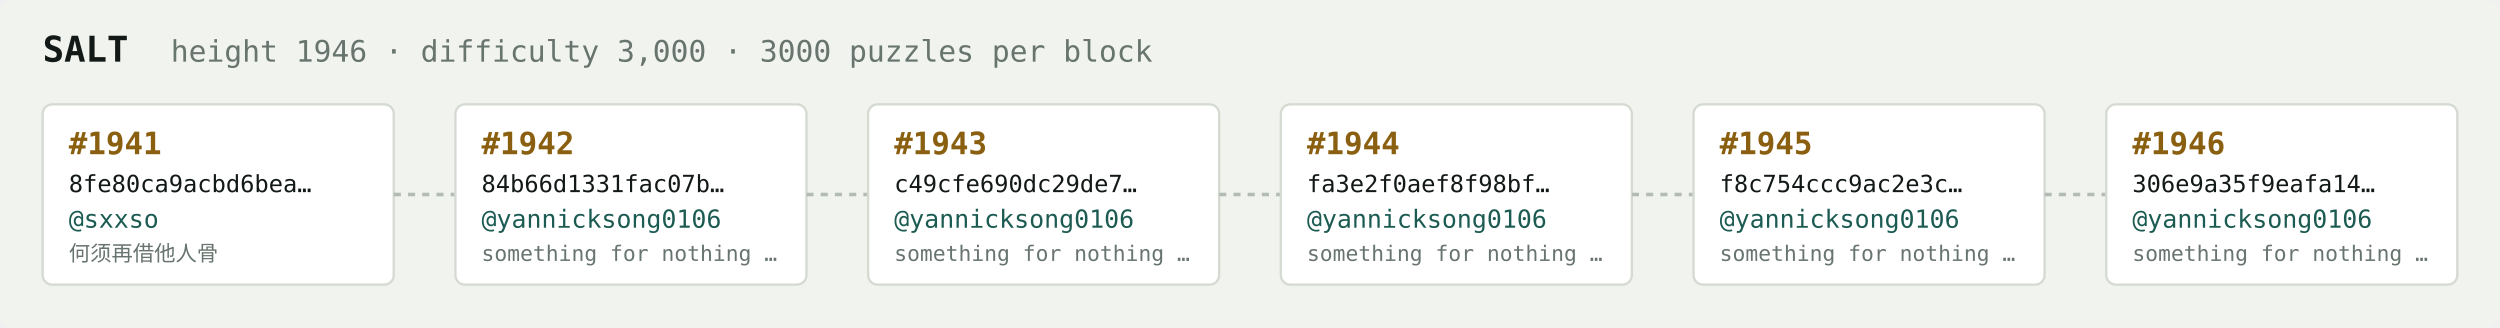
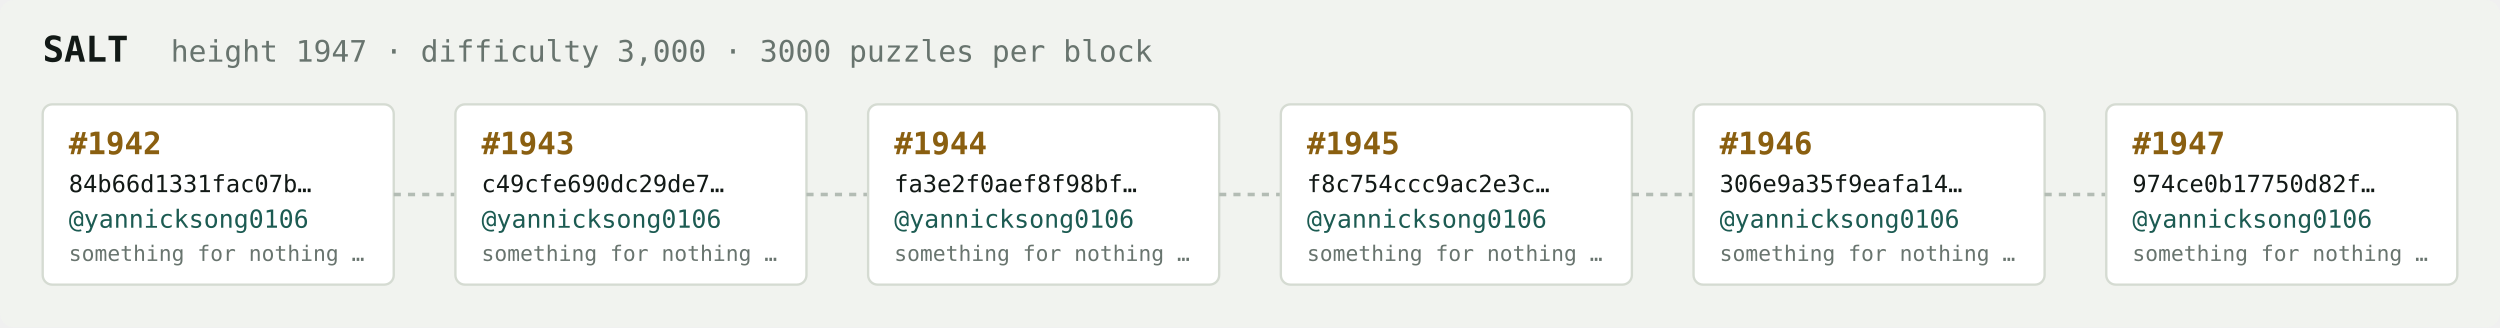
<svg xmlns="http://www.w3.org/2000/svg" width="1054" height="138" viewBox="0 0 1054 138" font-family="ui-monospace,SFMono-Regular,Menlo,monospace">
  <rect fill="#f1f3ef" width="1054" height="138" rx="6" />
  <text x="18" y="26" fill="#121916" font-size="15" font-weight="700">SALT</text>
-   <text x="72" y="26" fill="#68746e" font-size="12.5">height 1946 · difficulty 3,000 · 3000 puzzles per block</text>
+   <text x="72" y="26" fill="#68746e" font-size="12.5">height 1947 · difficulty 3,000 · 3000 puzzles per block</text>
  <rect x="18" y="44" width="148" height="76" rx="4" fill="#ffffff" stroke="#d5dbd2" stroke-width="1" />
-   <text x="29" y="65" fill="#8a5f10" font-size="13" font-weight="700">#1941</text>
-   <text x="29" y="81" fill="#121916" font-size="10">8fe80ca9acbd6bea…</text>
-   <text x="29" y="96" fill="#1c5b52" font-size="10.5">@sxxso</text>
-   <text x="29" y="110" fill="#68746e" font-size="9">何须再借他人骨</text>
+   <text x="29" y="65" fill="#8a5f10" font-size="13" font-weight="700">#1942</text>
+   <text x="29" y="81" fill="#121916" font-size="10">84b66d1331fac07b…</text>
+   <text x="29" y="96" fill="#1c5b52" font-size="10.5">@yannicksong0106</text>
+   <text x="29" y="110" fill="#68746e" font-size="9">something for nothing …</text>
  <line x1="166" y1="82.0" x2="192" y2="82.0" stroke="#b3bcb4" stroke-width="1.5" stroke-dasharray="3 3" />
  <rect x="192" y="44" width="148" height="76" rx="4" fill="#ffffff" stroke="#d5dbd2" stroke-width="1" />
-   <text x="203" y="65" fill="#8a5f10" font-size="13" font-weight="700">#1942</text>
-   <text x="203" y="81" fill="#121916" font-size="10">84b66d1331fac07b…</text>
+   <text x="203" y="65" fill="#8a5f10" font-size="13" font-weight="700">#1943</text>
+   <text x="203" y="81" fill="#121916" font-size="10">c49cfe690dc29de7…</text>
  <text x="203" y="96" fill="#1c5b52" font-size="10.5">@yannicksong0106</text>
  <text x="203" y="110" fill="#68746e" font-size="9">something for nothing …</text>
  <line x1="340" y1="82.0" x2="366" y2="82.0" stroke="#b3bcb4" stroke-width="1.5" stroke-dasharray="3 3" />
  <rect x="366" y="44" width="148" height="76" rx="4" fill="#ffffff" stroke="#d5dbd2" stroke-width="1" />
-   <text x="377" y="65" fill="#8a5f10" font-size="13" font-weight="700">#1943</text>
-   <text x="377" y="81" fill="#121916" font-size="10">c49cfe690dc29de7…</text>
+   <text x="377" y="65" fill="#8a5f10" font-size="13" font-weight="700">#1944</text>
+   <text x="377" y="81" fill="#121916" font-size="10">fa3e2f0aef8f98bf…</text>
  <text x="377" y="96" fill="#1c5b52" font-size="10.5">@yannicksong0106</text>
  <text x="377" y="110" fill="#68746e" font-size="9">something for nothing …</text>
  <line x1="514" y1="82.0" x2="540" y2="82.0" stroke="#b3bcb4" stroke-width="1.5" stroke-dasharray="3 3" />
  <rect x="540" y="44" width="148" height="76" rx="4" fill="#ffffff" stroke="#d5dbd2" stroke-width="1" />
-   <text x="551" y="65" fill="#8a5f10" font-size="13" font-weight="700">#1944</text>
-   <text x="551" y="81" fill="#121916" font-size="10">fa3e2f0aef8f98bf…</text>
+   <text x="551" y="65" fill="#8a5f10" font-size="13" font-weight="700">#1945</text>
+   <text x="551" y="81" fill="#121916" font-size="10">f8c754ccc9ac2e3c…</text>
  <text x="551" y="96" fill="#1c5b52" font-size="10.5">@yannicksong0106</text>
  <text x="551" y="110" fill="#68746e" font-size="9">something for nothing …</text>
  <line x1="688" y1="82.0" x2="714" y2="82.0" stroke="#b3bcb4" stroke-width="1.5" stroke-dasharray="3 3" />
  <rect x="714" y="44" width="148" height="76" rx="4" fill="#ffffff" stroke="#d5dbd2" stroke-width="1" />
-   <text x="725" y="65" fill="#8a5f10" font-size="13" font-weight="700">#1945</text>
-   <text x="725" y="81" fill="#121916" font-size="10">f8c754ccc9ac2e3c…</text>
+   <text x="725" y="65" fill="#8a5f10" font-size="13" font-weight="700">#1946</text>
+   <text x="725" y="81" fill="#121916" font-size="10">306e9a35f9eafa14…</text>
  <text x="725" y="96" fill="#1c5b52" font-size="10.5">@yannicksong0106</text>
  <text x="725" y="110" fill="#68746e" font-size="9">something for nothing …</text>
  <line x1="862" y1="82.0" x2="888" y2="82.0" stroke="#b3bcb4" stroke-width="1.5" stroke-dasharray="3 3" />
  <rect x="888" y="44" width="148" height="76" rx="4" fill="#ffffff" stroke="#d5dbd2" stroke-width="1" />
-   <text x="899" y="65" fill="#8a5f10" font-size="13" font-weight="700">#1946</text>
-   <text x="899" y="81" fill="#121916" font-size="10">306e9a35f9eafa14…</text>
+   <text x="899" y="65" fill="#8a5f10" font-size="13" font-weight="700">#1947</text>
+   <text x="899" y="81" fill="#121916" font-size="10">974ce0b17750d82f…</text>
  <text x="899" y="96" fill="#1c5b52" font-size="10.5">@yannicksong0106</text>
  <text x="899" y="110" fill="#68746e" font-size="9">something for nothing …</text>
</svg>
